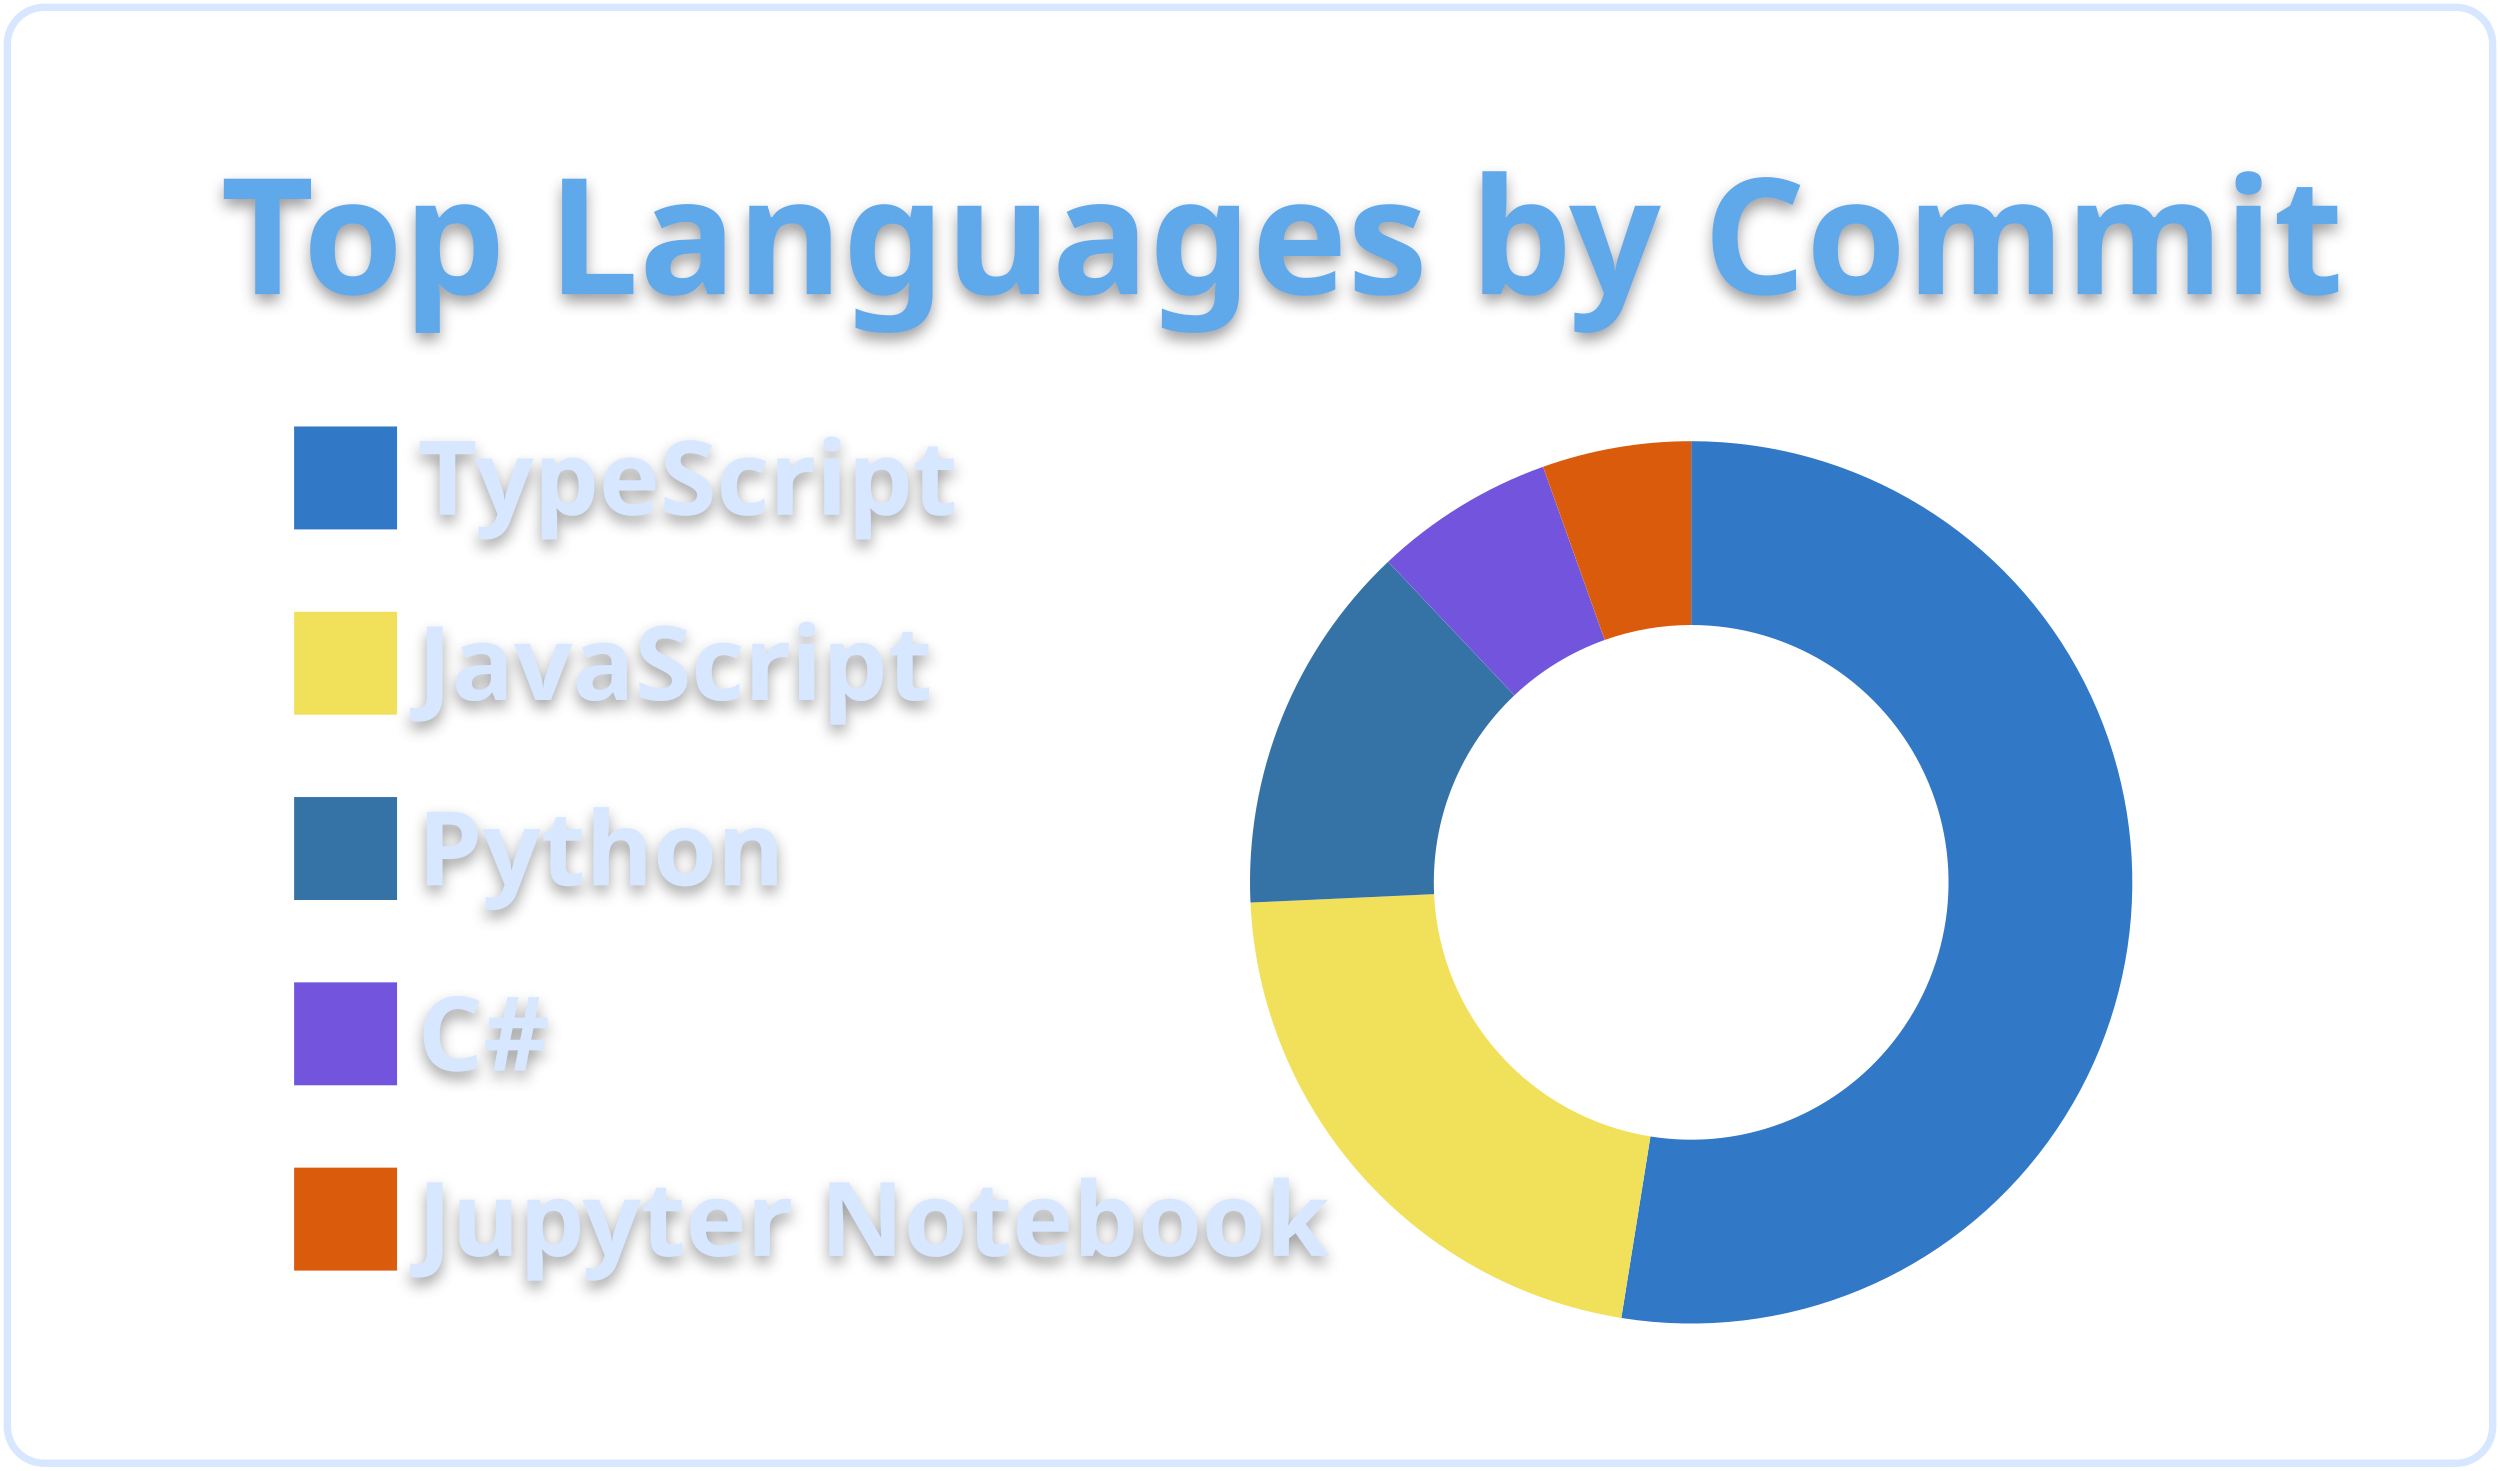
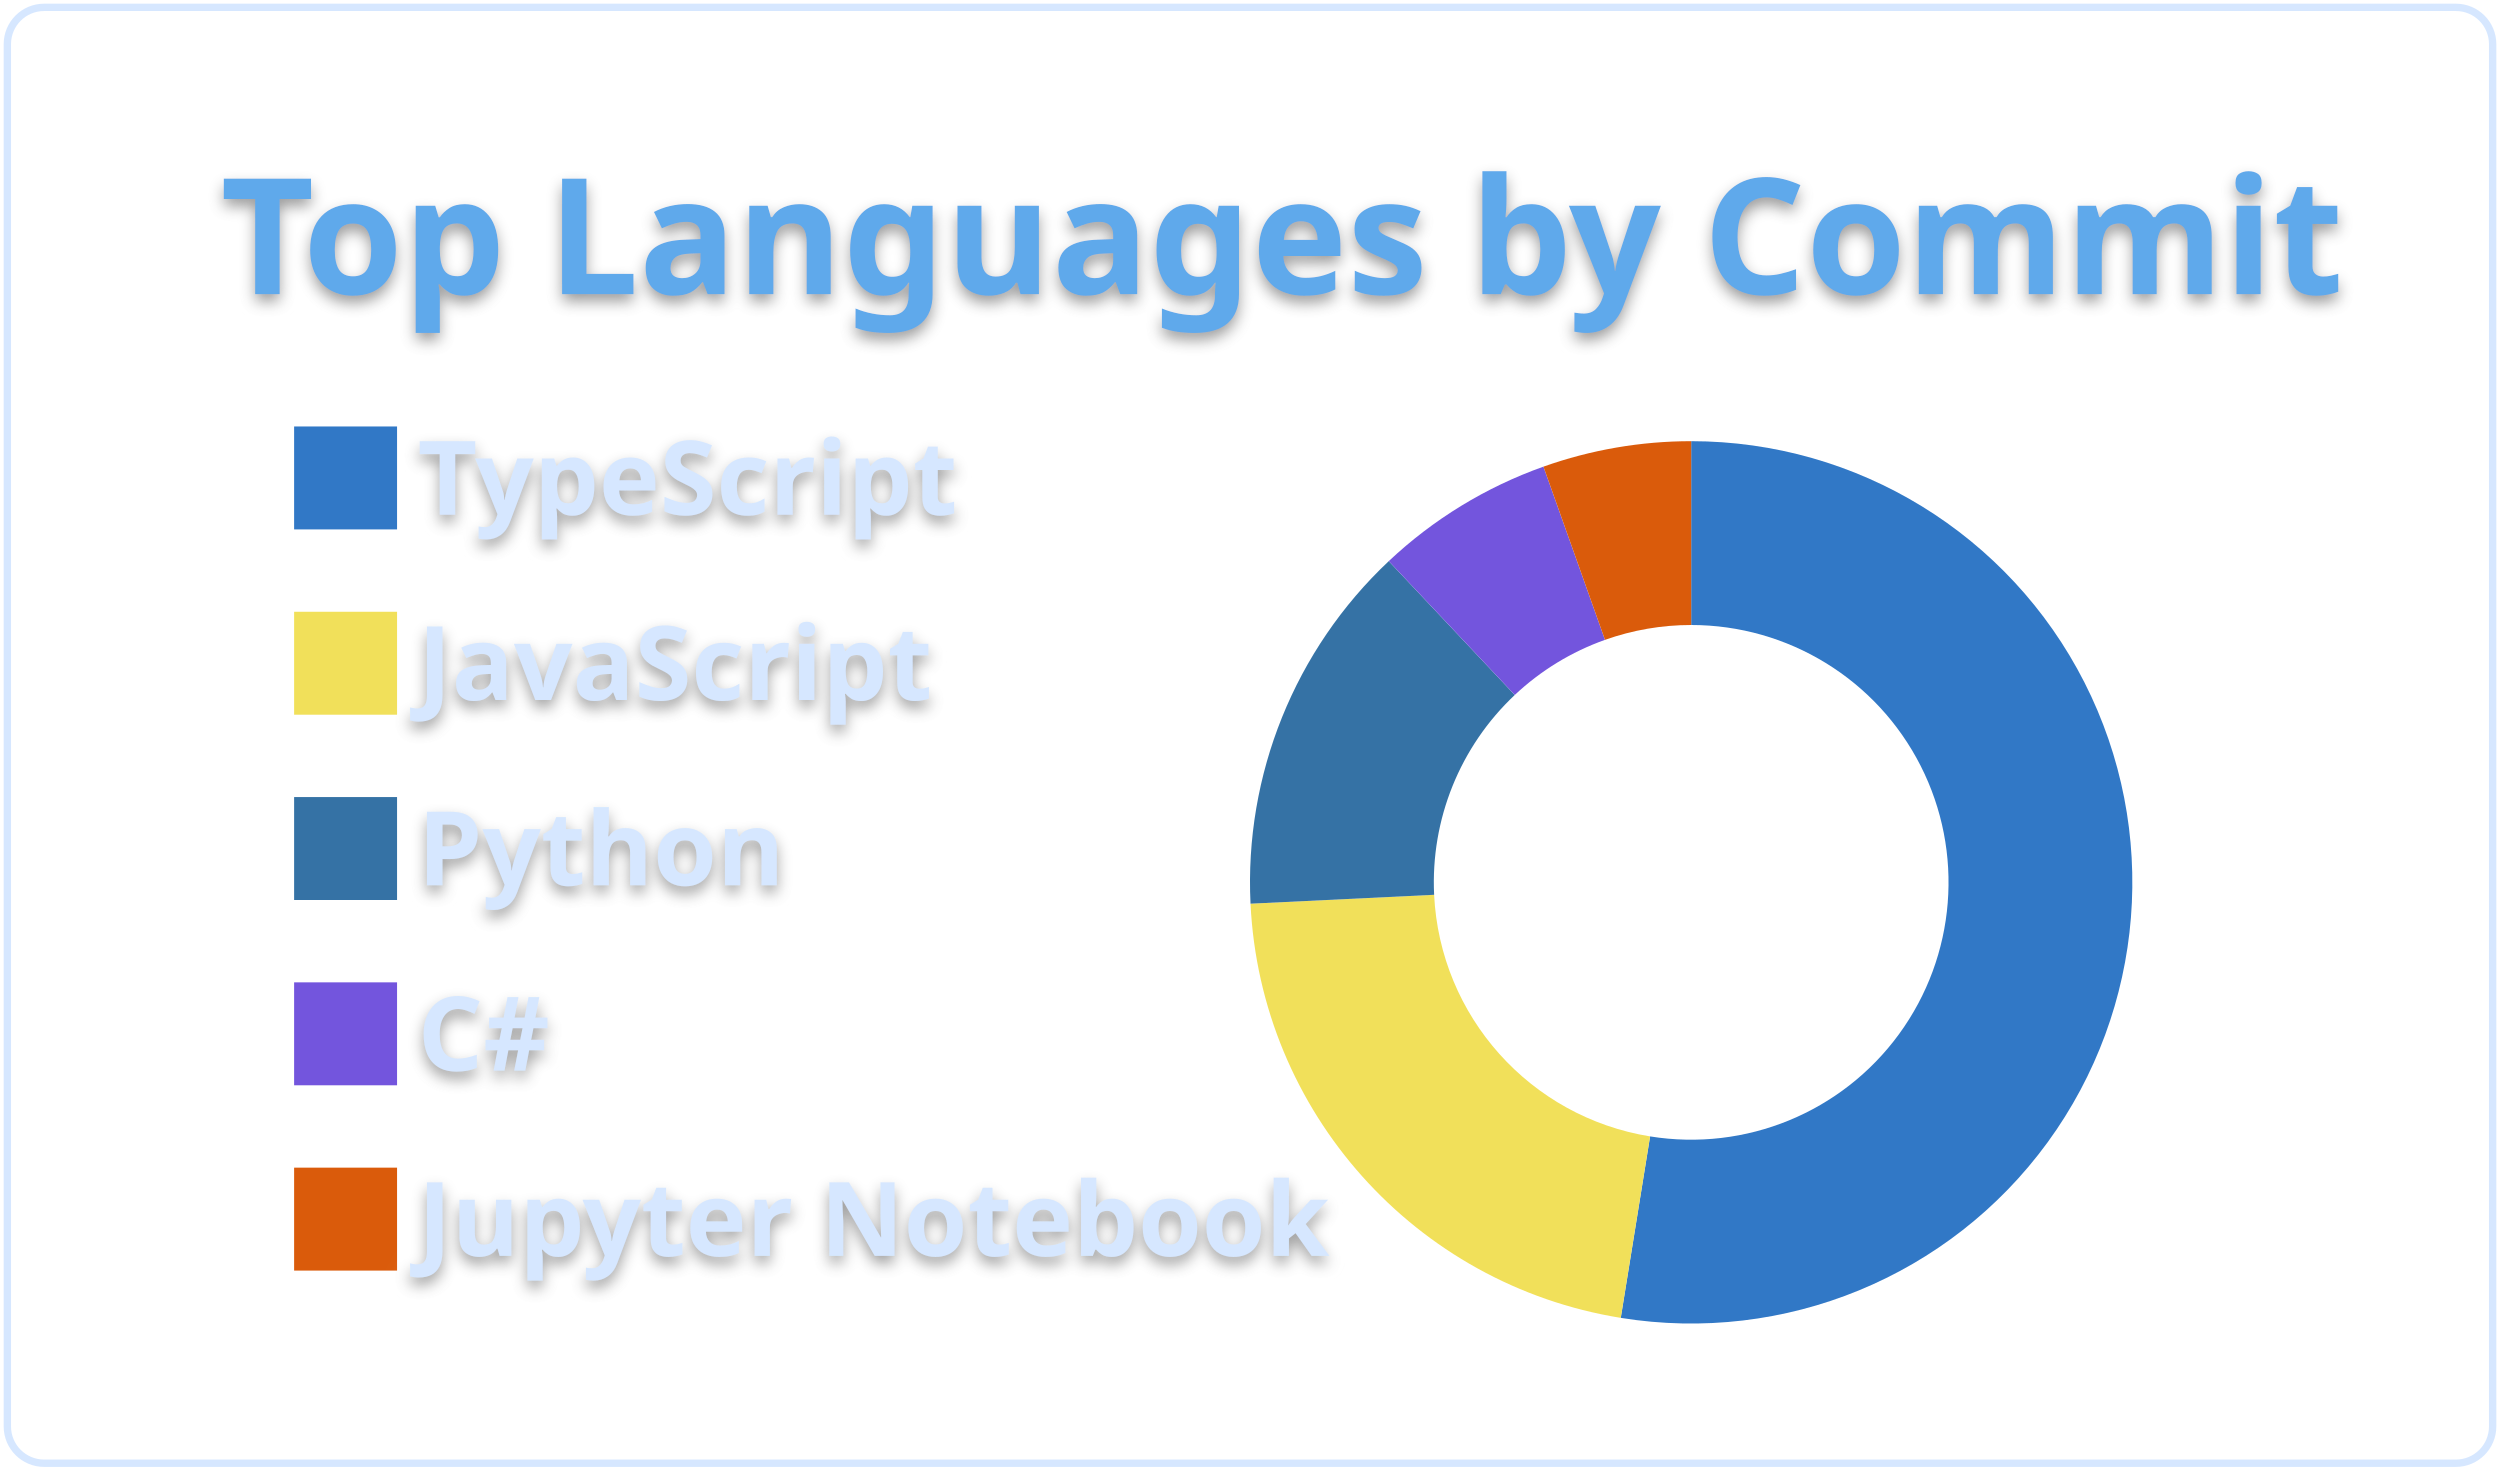
<svg xmlns="http://www.w3.org/2000/svg" width="340" height="200" viewBox="0 0 340 200">
  <style>* {
          font-family: 'Segoe UI', Ubuntu, "Helvetica Neue", Sans-Serif
        }
        text {
          font-weight: 600;
          filter: drop-shadow(0 1px 1px rgba(0, 0, 0, 0.65)) drop-shadow(0 0 1px rgba(255, 255, 255, 0.55));
        }</style>
  <g class="gpsc-root">
    <rect x="1" y="1" rx="5" ry="5" height="99%" width="99.412%" stroke="#d6e7ff" stroke-width="1" fill="#ffffff00" stroke-opacity="1" />
    <text x="30" y="40" class="gpsc-item" style="--gpsc-i: 0; font-size: 22px; fill: #5ea9eb;">Top Languages by Commit</text>
    <g transform="translate(0,40)">
      <g transform="translate(40,0)">
        <rect y="18" width="14" height="14" class="gpsc-item" style="--gpsc-i: 0; stroke-width: 1px;" fill="#3178c6" stroke="#ffffff00" />
        <rect y="43.2" width="14" height="14" class="gpsc-item" style="--gpsc-i: 1; stroke-width: 1px;" fill="#f1e05a" stroke="#ffffff00" />
        <rect y="68.4" width="14" height="14" class="gpsc-item" style="--gpsc-i: 2; stroke-width: 1px;" fill="#3572A5" stroke="#ffffff00" />
        <rect y="93.6" width="14" height="14" class="gpsc-item" style="--gpsc-i: 3; stroke-width: 1px;" fill="#7355dd" stroke="#ffffff00" />
        <rect y="118.8" width="14" height="14" class="gpsc-item" style="--gpsc-i: 4; stroke-width: 1px;" fill="#DA5B0B" stroke="#ffffff00" />
        <text x="16.8" y="30" class="gpsc-item" style="--gpsc-i: 0; fill: #d6e7ff; font-size: 14px;">TypeScript</text>
        <text x="16.8" y="55.2" class="gpsc-item" style="--gpsc-i: 1; fill: #d6e7ff; font-size: 14px;">JavaScript</text>
        <text x="16.8" y="80.4" class="gpsc-item" style="--gpsc-i: 2; fill: #d6e7ff; font-size: 14px;">Python</text>
        <text x="16.8" y="105.6" class="gpsc-item" style="--gpsc-i: 3; fill: #d6e7ff; font-size: 14px;">C#</text>
        <text x="16.8" y="130.8" class="gpsc-item" style="--gpsc-i: 4; fill: #d6e7ff; font-size: 14px;">Jupyter Notebook</text>
      </g>
      <g transform="translate( 230, 80 )">
        <g class="arc" style="--gpsc-i: 0;">
-           <path d="M3.67394039744206e-15,-60A60,60,0,1,1,-9.503,59.243L-5.543,34.558A35,35,0,1,0,2.1431318985078682e-15,-35Z" style="fill: #3178c6; stroke-width: 2px;" stroke="#ffffff00" />
+           <path d="M3.67394039744206e-15,-60A60,60,0,1,1,-9.577,59.231L-5.587,34.551A35,35,0,1,0,2.1431318985078682e-15,-35Z" style="fill: #3178c6; stroke-width: 2px;" stroke="#ffffff00" />
        </g>
        <g class="arc" style="--gpsc-i: 1;">
-           <path d="M-9.503,59.243A60,60,0,0,1,-59.937,2.748L-34.963,1.603A35,35,0,0,0,-5.543,34.558Z" style="fill: #f1e05a; stroke-width: 2px;" stroke="#ffffff00" />
+           <path d="M-9.577,59.231A60,60,0,0,1,-59.93,2.901L-34.959,1.692A35,35,0,0,0,-5.587,34.551Z" style="fill: #f1e05a; stroke-width: 2px;" stroke="#ffffff00" />
        </g>
        <g class="arc" style="--gpsc-i: 2;">
-           <path d="M-59.937,2.748A60,60,0,0,1,-41.219,-43.601L-24.044,-25.434A35,35,0,0,0,-34.963,1.603Z" style="fill: #3572A5; stroke-width: 2px;" stroke="#ffffff00" />
+           <path d="M-59.93,2.901A60,60,0,0,1,-41.127,-43.687L-23.991,-25.484A35,35,0,0,0,-34.959,1.692Z" style="fill: #3572A5; stroke-width: 2px;" stroke="#ffffff00" />
        </g>
        <g class="arc" style="--gpsc-i: 3;">
-           <path d="M-41.219,-43.601A60,60,0,0,1,-20.147,-56.516L-11.752,-32.968A35,35,0,0,0,-24.044,-25.434Z" style="fill: #7355dd; stroke-width: 2px;" stroke="#ffffff00" />
+           <path d="M-41.127,-43.687A60,60,0,0,1,-20.093,-56.536L-11.721,-32.979A35,35,0,0,0,-23.991,-25.484Z" style="fill: #7355dd; stroke-width: 2px;" stroke="#ffffff00" />
        </g>
        <g class="arc" style="--gpsc-i: 4;">
-           <path d="M-20.147,-56.516A60,60,0,0,1,-1.1021821192326178e-14,-60L-6.429395695523604e-15,-35A35,35,0,0,0,-11.752,-32.968Z" style="fill: #DA5B0B; stroke-width: 2px;" stroke="#ffffff00" />
+           <path d="M-20.093,-56.536A60,60,0,0,1,4.226888398968133e-14,-60L2.4656848993980778e-14,-35A35,35,0,0,0,-11.721,-32.979Z" style="fill: #DA5B0B; stroke-width: 2px;" stroke="#ffffff00" />
        </g>
      </g>
    </g>
  </g>
</svg>
